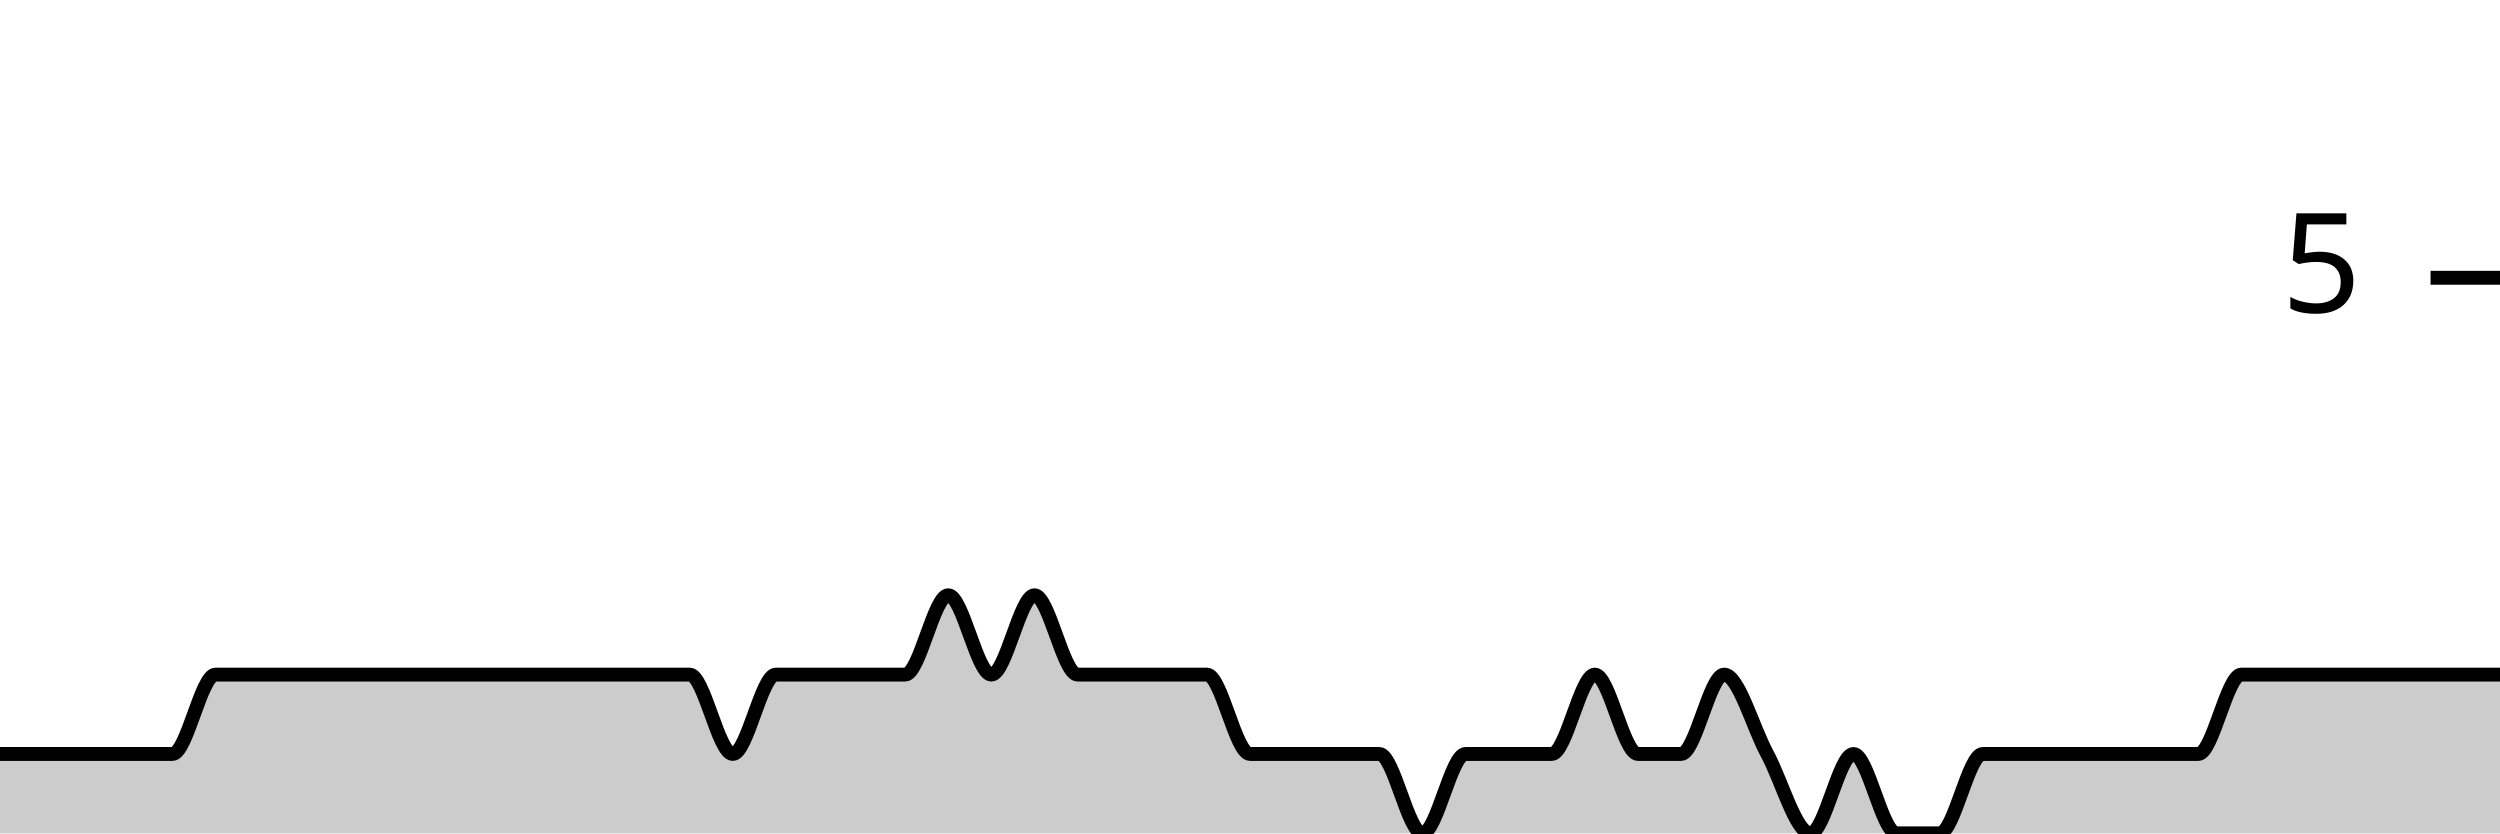
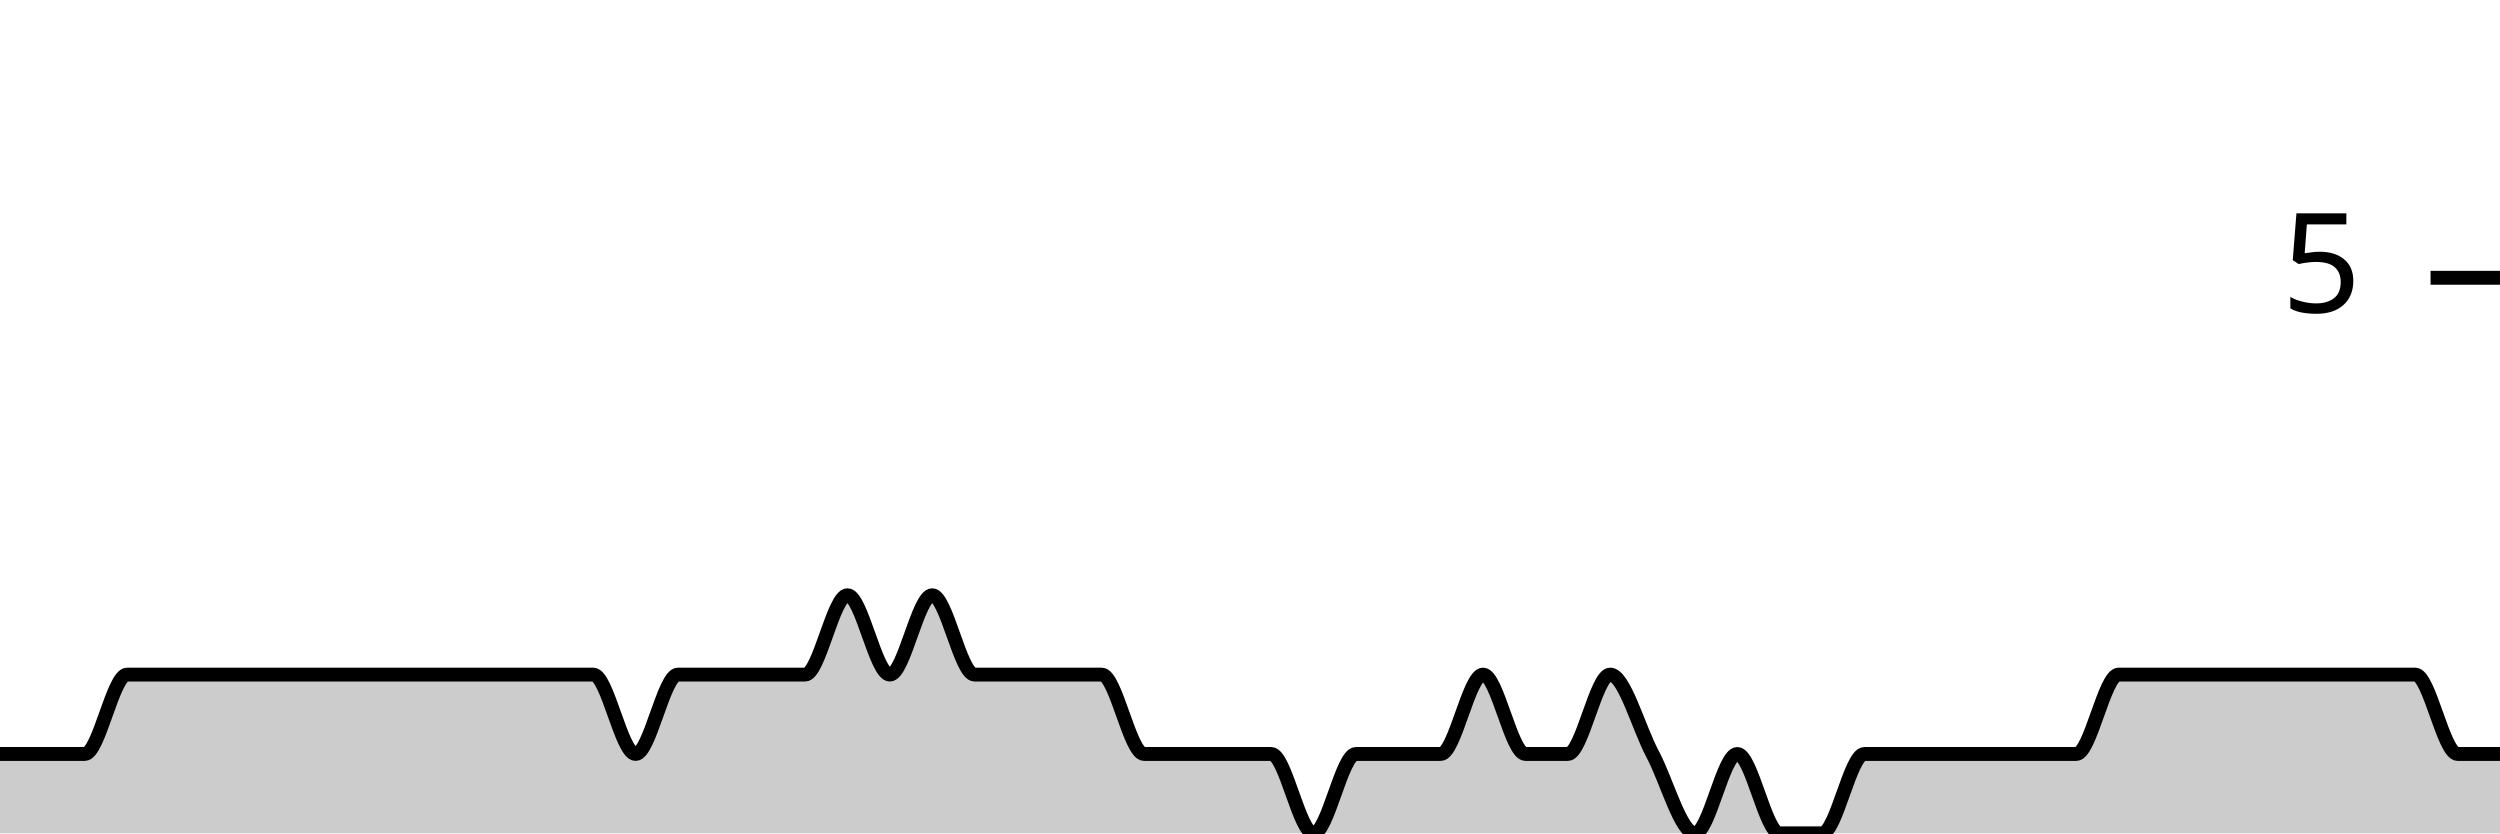
<svg xmlns="http://www.w3.org/2000/svg" viewBox="0 0 180 60">
  <g transform="translate(0,20)">
-     <path class="area" fill="rgba(0, 0, 0, 0.2)" d="M0,34.286C1.034,34.286,2.069,34.286,3.103,34.286C4.138,34.286,5.172,34.286,6.207,34.286C7.241,34.286,8.276,34.286,9.31,34.286C10.345,34.286,11.379,34.286,12.414,34.286C13.448,34.286,14.483,28.571,15.517,28.571C16.552,28.571,17.586,28.571,18.621,28.571C19.655,28.571,20.69,28.571,21.724,28.571C22.759,28.571,23.793,28.571,24.828,28.571C25.862,28.571,26.897,28.571,27.931,28.571C28.966,28.571,30,28.571,31.034,28.571C32.069,28.571,33.103,28.571,34.138,28.571C35.172,28.571,36.207,28.571,37.241,28.571C38.276,28.571,39.31,28.571,40.345,28.571C41.379,28.571,42.414,28.571,43.448,28.571C44.483,28.571,45.517,28.571,46.552,28.571C47.586,28.571,48.621,28.571,49.655,28.571C50.69,28.571,51.724,34.286,52.759,34.286C53.793,34.286,54.828,28.571,55.862,28.571C56.897,28.571,57.931,28.571,58.966,28.571C60,28.571,61.034,28.571,62.069,28.571C63.103,28.571,64.138,28.571,65.172,28.571C66.207,28.571,67.241,22.857,68.276,22.857C69.31,22.857,70.345,28.571,71.379,28.571C72.414,28.571,73.448,22.857,74.483,22.857C75.517,22.857,76.552,28.571,77.586,28.571C78.621,28.571,79.655,28.571,80.69,28.571C81.724,28.571,82.759,28.571,83.793,28.571C84.828,28.571,85.862,28.571,86.897,28.571C87.931,28.571,88.966,34.286,90,34.286C91.034,34.286,92.069,34.286,93.103,34.286C94.138,34.286,95.172,34.286,96.207,34.286C97.241,34.286,98.276,34.286,99.31,34.286C100.345,34.286,101.379,40,102.414,40C103.448,40,104.483,34.286,105.517,34.286C106.552,34.286,107.586,34.286,108.621,34.286C109.655,34.286,110.69,34.286,111.724,34.286C112.759,34.286,113.793,28.571,114.828,28.571C115.862,28.571,116.897,34.286,117.931,34.286C118.966,34.286,120,34.286,121.034,34.286C122.069,34.286,123.103,28.571,124.138,28.571C125.172,28.571,126.207,32.381,127.241,34.286C128.276,36.19,129.31,40,130.345,40C131.379,40,132.414,34.286,133.448,34.286C134.483,34.286,135.517,40,136.552,40C137.586,40,138.621,40,139.655,40C140.69,40,141.724,34.286,142.759,34.286C143.793,34.286,144.828,34.286,145.862,34.286C146.897,34.286,147.931,34.286,148.966,34.286C150,34.286,151.034,34.286,152.069,34.286C153.103,34.286,154.138,34.286,155.172,34.286C156.207,34.286,157.241,34.286,158.276,34.286C159.31,34.286,160.345,28.571,161.379,28.571C162.414,28.571,163.448,28.571,164.483,28.571C165.517,28.571,166.552,28.571,167.586,28.571C168.621,28.571,169.655,28.571,170.69,28.571C171.724,28.571,172.759,28.571,173.793,28.571C174.828,28.571,175.862,28.571,176.897,28.571C177.931,28.571,178.966,28.571,180,28.571L180,40C178.966,40,177.931,40,176.897,40C175.862,40,174.828,40,173.793,40C172.759,40,171.724,40,170.69,40C169.655,40,168.621,40,167.586,40C166.552,40,165.517,40,164.483,40C163.448,40,162.414,40,161.379,40C160.345,40,159.31,40,158.276,40C157.241,40,156.207,40,155.172,40C154.138,40,153.103,40,152.069,40C151.034,40,150,40,148.966,40C147.931,40,146.897,40,145.862,40C144.828,40,143.793,40,142.759,40C141.724,40,140.69,40,139.655,40C138.621,40,137.586,40,136.552,40C135.517,40,134.483,40,133.448,40C132.414,40,131.379,40,130.345,40C129.31,40,128.276,40,127.241,40C126.207,40,125.172,40,124.138,40C123.103,40,122.069,40,121.034,40C120,40,118.966,40,117.931,40C116.897,40,115.862,40,114.828,40C113.793,40,112.759,40,111.724,40C110.69,40,109.655,40,108.621,40C107.586,40,106.552,40,105.517,40C104.483,40,103.448,40,102.414,40C101.379,40,100.345,40,99.31,40C98.276,40,97.241,40,96.207,40C95.172,40,94.138,40,93.103,40C92.069,40,91.034,40,90,40C88.966,40,87.931,40,86.897,40C85.862,40,84.828,40,83.793,40C82.759,40,81.724,40,80.69,40C79.655,40,78.621,40,77.586,40C76.552,40,75.517,40,74.483,40C73.448,40,72.414,40,71.379,40C70.345,40,69.31,40,68.276,40C67.241,40,66.207,40,65.172,40C64.138,40,63.103,40,62.069,40C61.034,40,60,40,58.966,40C57.931,40,56.897,40,55.862,40C54.828,40,53.793,40,52.759,40C51.724,40,50.69,40,49.655,40C48.621,40,47.586,40,46.552,40C45.517,40,44.483,40,43.448,40C42.414,40,41.379,40,40.345,40C39.31,40,38.276,40,37.241,40C36.207,40,35.172,40,34.138,40C33.103,40,32.069,40,31.034,40C30,40,28.966,40,27.931,40C26.897,40,25.862,40,24.828,40C23.793,40,22.759,40,21.724,40C20.69,40,19.655,40,18.621,40C17.586,40,16.552,40,15.517,40C14.483,40,13.448,40,12.414,40C11.379,40,10.345,40,9.31,40C8.276,40,7.241,40,6.207,40C5.172,40,4.138,40,3.103,40C2.069,40,1.034,40,0,40Z" />
-     <path class="line" stroke="black" fill="none" d="M0,34.286C1.034,34.286,2.069,34.286,3.103,34.286C4.138,34.286,5.172,34.286,6.207,34.286C7.241,34.286,8.276,34.286,9.31,34.286C10.345,34.286,11.379,34.286,12.414,34.286C13.448,34.286,14.483,28.571,15.517,28.571C16.552,28.571,17.586,28.571,18.621,28.571C19.655,28.571,20.69,28.571,21.724,28.571C22.759,28.571,23.793,28.571,24.828,28.571C25.862,28.571,26.897,28.571,27.931,28.571C28.966,28.571,30,28.571,31.034,28.571C32.069,28.571,33.103,28.571,34.138,28.571C35.172,28.571,36.207,28.571,37.241,28.571C38.276,28.571,39.31,28.571,40.345,28.571C41.379,28.571,42.414,28.571,43.448,28.571C44.483,28.571,45.517,28.571,46.552,28.571C47.586,28.571,48.621,28.571,49.655,28.571C50.69,28.571,51.724,34.286,52.759,34.286C53.793,34.286,54.828,28.571,55.862,28.571C56.897,28.571,57.931,28.571,58.966,28.571C60,28.571,61.034,28.571,62.069,28.571C63.103,28.571,64.138,28.571,65.172,28.571C66.207,28.571,67.241,22.857,68.276,22.857C69.31,22.857,70.345,28.571,71.379,28.571C72.414,28.571,73.448,22.857,74.483,22.857C75.517,22.857,76.552,28.571,77.586,28.571C78.621,28.571,79.655,28.571,80.69,28.571C81.724,28.571,82.759,28.571,83.793,28.571C84.828,28.571,85.862,28.571,86.897,28.571C87.931,28.571,88.966,34.286,90,34.286C91.034,34.286,92.069,34.286,93.103,34.286C94.138,34.286,95.172,34.286,96.207,34.286C97.241,34.286,98.276,34.286,99.31,34.286C100.345,34.286,101.379,40,102.414,40C103.448,40,104.483,34.286,105.517,34.286C106.552,34.286,107.586,34.286,108.621,34.286C109.655,34.286,110.69,34.286,111.724,34.286C112.759,34.286,113.793,28.571,114.828,28.571C115.862,28.571,116.897,34.286,117.931,34.286C118.966,34.286,120,34.286,121.034,34.286C122.069,34.286,123.103,28.571,124.138,28.571C125.172,28.571,126.207,32.381,127.241,34.286C128.276,36.19,129.31,40,130.345,40C131.379,40,132.414,34.286,133.448,34.286C134.483,34.286,135.517,40,136.552,40C137.586,40,138.621,40,139.655,40C140.69,40,141.724,34.286,142.759,34.286C143.793,34.286,144.828,34.286,145.862,34.286C146.897,34.286,147.931,34.286,148.966,34.286C150,34.286,151.034,34.286,152.069,34.286C153.103,34.286,154.138,34.286,155.172,34.286C156.207,34.286,157.241,34.286,158.276,34.286C159.31,34.286,160.345,28.571,161.379,28.571C162.414,28.571,163.448,28.571,164.483,28.571C165.517,28.571,166.552,28.571,167.586,28.571C168.621,28.571,169.655,28.571,170.69,28.571C171.724,28.571,172.759,28.571,173.793,28.571C174.828,28.571,175.862,28.571,176.897,28.571C177.931,28.571,178.966,28.571,180,28.571" />
+     <path class="area" fill="rgba(0, 0, 0, 0.2)" d="M0,34.286C1.017,34.286,2.034,34.286,3.051,34.286C4.068,34.286,5.085,34.286,6.102,34.286C7.119,34.286,8.136,28.571,9.153,28.571C10.169,28.571,11.186,28.571,12.203,28.571C13.22,28.571,14.237,28.571,15.254,28.571C16.271,28.571,17.288,28.571,18.305,28.571C19.322,28.571,20.339,28.571,21.356,28.571C22.373,28.571,23.39,28.571,24.407,28.571C25.424,28.571,26.441,28.571,27.458,28.571C28.475,28.571,29.492,28.571,30.508,28.571C31.525,28.571,32.542,28.571,33.559,28.571C34.576,28.571,35.593,28.571,36.61,28.571C37.627,28.571,38.644,28.571,39.661,28.571C40.678,28.571,41.695,28.571,42.712,28.571C43.729,28.571,44.746,34.286,45.763,34.286C46.78,34.286,47.797,28.571,48.814,28.571C49.831,28.571,50.847,28.571,51.864,28.571C52.881,28.571,53.898,28.571,54.915,28.571C55.932,28.571,56.949,28.571,57.966,28.571C58.983,28.571,60,22.857,61.017,22.857C62.034,22.857,63.051,28.571,64.068,28.571C65.085,28.571,66.102,22.857,67.119,22.857C68.136,22.857,69.153,28.571,70.169,28.571C71.186,28.571,72.203,28.571,73.22,28.571C74.237,28.571,75.254,28.571,76.271,28.571C77.288,28.571,78.305,28.571,79.322,28.571C80.339,28.571,81.356,34.286,82.373,34.286C83.39,34.286,84.407,34.286,85.424,34.286C86.441,34.286,87.458,34.286,88.475,34.286C89.492,34.286,90.508,34.286,91.525,34.286C92.542,34.286,93.559,40,94.576,40C95.593,40,96.61,34.286,97.627,34.286C98.644,34.286,99.661,34.286,100.678,34.286C101.695,34.286,102.712,34.286,103.729,34.286C104.746,34.286,105.763,28.571,106.78,28.571C107.797,28.571,108.814,34.286,109.831,34.286C110.847,34.286,111.864,34.286,112.881,34.286C113.898,34.286,114.915,28.571,115.932,28.571C116.949,28.571,117.966,32.381,118.983,34.286C120,36.19,121.017,40,122.034,40C123.051,40,124.068,34.286,125.085,34.286C126.102,34.286,127.119,40,128.136,40C129.153,40,130.169,40,131.186,40C132.203,40,133.22,34.286,134.237,34.286C135.254,34.286,136.271,34.286,137.288,34.286C138.305,34.286,139.322,34.286,140.339,34.286C141.356,34.286,142.373,34.286,143.39,34.286C144.407,34.286,145.424,34.286,146.441,34.286C147.458,34.286,148.475,34.286,149.492,34.286C150.508,34.286,151.525,28.571,152.542,28.571C153.559,28.571,154.576,28.571,155.593,28.571C156.61,28.571,157.627,28.571,158.644,28.571C159.661,28.571,160.678,28.571,161.695,28.571C162.712,28.571,163.729,28.571,164.746,28.571C165.763,28.571,166.78,28.571,167.797,28.571C168.814,28.571,169.831,28.571,170.847,28.571C171.864,28.571,172.881,28.571,173.898,28.571C174.915,28.571,175.932,34.286,176.949,34.286C177.966,34.286,178.983,34.286,180,34.286L180,40C178.983,40,177.966,40,176.949,40C175.932,40,174.915,40,173.898,40C172.881,40,171.864,40,170.847,40C169.831,40,168.814,40,167.797,40C166.78,40,165.763,40,164.746,40C163.729,40,162.712,40,161.695,40C160.678,40,159.661,40,158.644,40C157.627,40,156.61,40,155.593,40C154.576,40,153.559,40,152.542,40C151.525,40,150.508,40,149.492,40C148.475,40,147.458,40,146.441,40C145.424,40,144.407,40,143.39,40C142.373,40,141.356,40,140.339,40C139.322,40,138.305,40,137.288,40C136.271,40,135.254,40,134.237,40C133.22,40,132.203,40,131.186,40C130.169,40,129.153,40,128.136,40C127.119,40,126.102,40,125.085,40C124.068,40,123.051,40,122.034,40C121.017,40,120,40,118.983,40C117.966,40,116.949,40,115.932,40C114.915,40,113.898,40,112.881,40C111.864,40,110.847,40,109.831,40C108.814,40,107.797,40,106.78,40C105.763,40,104.746,40,103.729,40C102.712,40,101.695,40,100.678,40C99.661,40,98.644,40,97.627,40C96.61,40,95.593,40,94.576,40C93.559,40,92.542,40,91.525,40C90.508,40,89.492,40,88.475,40C87.458,40,86.441,40,85.424,40C84.407,40,83.39,40,82.373,40C81.356,40,80.339,40,79.322,40C78.305,40,77.288,40,76.271,40C75.254,40,74.237,40,73.22,40C72.203,40,71.186,40,70.169,40C69.153,40,68.136,40,67.119,40C66.102,40,65.085,40,64.068,40C63.051,40,62.034,40,61.017,40C60,40,58.983,40,57.966,40C56.949,40,55.932,40,54.915,40C53.898,40,52.881,40,51.864,40C50.847,40,49.831,40,48.814,40C47.797,40,46.78,40,45.763,40C44.746,40,43.729,40,42.712,40C41.695,40,40.678,40,39.661,40C38.644,40,37.627,40,36.61,40C35.593,40,34.576,40,33.559,40C32.542,40,31.525,40,30.508,40C29.492,40,28.475,40,27.458,40C26.441,40,25.424,40,24.407,40C23.39,40,22.373,40,21.356,40C20.339,40,19.322,40,18.305,40C17.288,40,16.271,40,15.254,40C14.237,40,13.22,40,12.203,40C11.186,40,10.169,40,9.153,40C8.136,40,7.119,40,6.102,40C5.085,40,4.068,40,3.051,40C2.034,40,1.017,40,0,40Z" />
+     <path class="line" stroke="black" fill="none" d="M0,34.286C1.017,34.286,2.034,34.286,3.051,34.286C4.068,34.286,5.085,34.286,6.102,34.286C7.119,34.286,8.136,28.571,9.153,28.571C10.169,28.571,11.186,28.571,12.203,28.571C13.22,28.571,14.237,28.571,15.254,28.571C16.271,28.571,17.288,28.571,18.305,28.571C19.322,28.571,20.339,28.571,21.356,28.571C22.373,28.571,23.39,28.571,24.407,28.571C25.424,28.571,26.441,28.571,27.458,28.571C28.475,28.571,29.492,28.571,30.508,28.571C31.525,28.571,32.542,28.571,33.559,28.571C34.576,28.571,35.593,28.571,36.61,28.571C37.627,28.571,38.644,28.571,39.661,28.571C40.678,28.571,41.695,28.571,42.712,28.571C43.729,28.571,44.746,34.286,45.763,34.286C46.78,34.286,47.797,28.571,48.814,28.571C49.831,28.571,50.847,28.571,51.864,28.571C52.881,28.571,53.898,28.571,54.915,28.571C55.932,28.571,56.949,28.571,57.966,28.571C58.983,28.571,60,22.857,61.017,22.857C62.034,22.857,63.051,28.571,64.068,28.571C65.085,28.571,66.102,22.857,67.119,22.857C68.136,22.857,69.153,28.571,70.169,28.571C71.186,28.571,72.203,28.571,73.22,28.571C74.237,28.571,75.254,28.571,76.271,28.571C77.288,28.571,78.305,28.571,79.322,28.571C80.339,28.571,81.356,34.286,82.373,34.286C83.39,34.286,84.407,34.286,85.424,34.286C86.441,34.286,87.458,34.286,88.475,34.286C89.492,34.286,90.508,34.286,91.525,34.286C92.542,34.286,93.559,40,94.576,40C95.593,40,96.61,34.286,97.627,34.286C98.644,34.286,99.661,34.286,100.678,34.286C101.695,34.286,102.712,34.286,103.729,34.286C104.746,34.286,105.763,28.571,106.78,28.571C107.797,28.571,108.814,34.286,109.831,34.286C110.847,34.286,111.864,34.286,112.881,34.286C113.898,34.286,114.915,28.571,115.932,28.571C116.949,28.571,117.966,32.381,118.983,34.286C120,36.19,121.017,40,122.034,40C123.051,40,124.068,34.286,125.085,34.286C126.102,34.286,127.119,40,128.136,40C129.153,40,130.169,40,131.186,40C132.203,40,133.22,34.286,134.237,34.286C135.254,34.286,136.271,34.286,137.288,34.286C138.305,34.286,139.322,34.286,140.339,34.286C141.356,34.286,142.373,34.286,143.39,34.286C144.407,34.286,145.424,34.286,146.441,34.286C147.458,34.286,148.475,34.286,149.492,34.286C150.508,34.286,151.525,28.571,152.542,28.571C153.559,28.571,154.576,28.571,155.593,28.571C156.61,28.571,157.627,28.571,158.644,28.571C159.661,28.571,160.678,28.571,161.695,28.571C162.712,28.571,163.729,28.571,164.746,28.571C165.763,28.571,166.78,28.571,167.797,28.571C168.814,28.571,169.831,28.571,170.847,28.571C171.864,28.571,172.881,28.571,173.898,28.571C174.915,28.571,175.932,34.286,176.949,34.286C177.966,34.286,178.983,34.286,180,34.286" />
    <path class="axis-ceiling" stroke-width="1" stroke="black" fill="none" d="M175,0L180,0" />
    <text class="axis-ceiling-label" font-family="sans-serif" text-anchor="end" font-size="10px" x="170" y="2.5">5</text>
  </g>
</svg>
